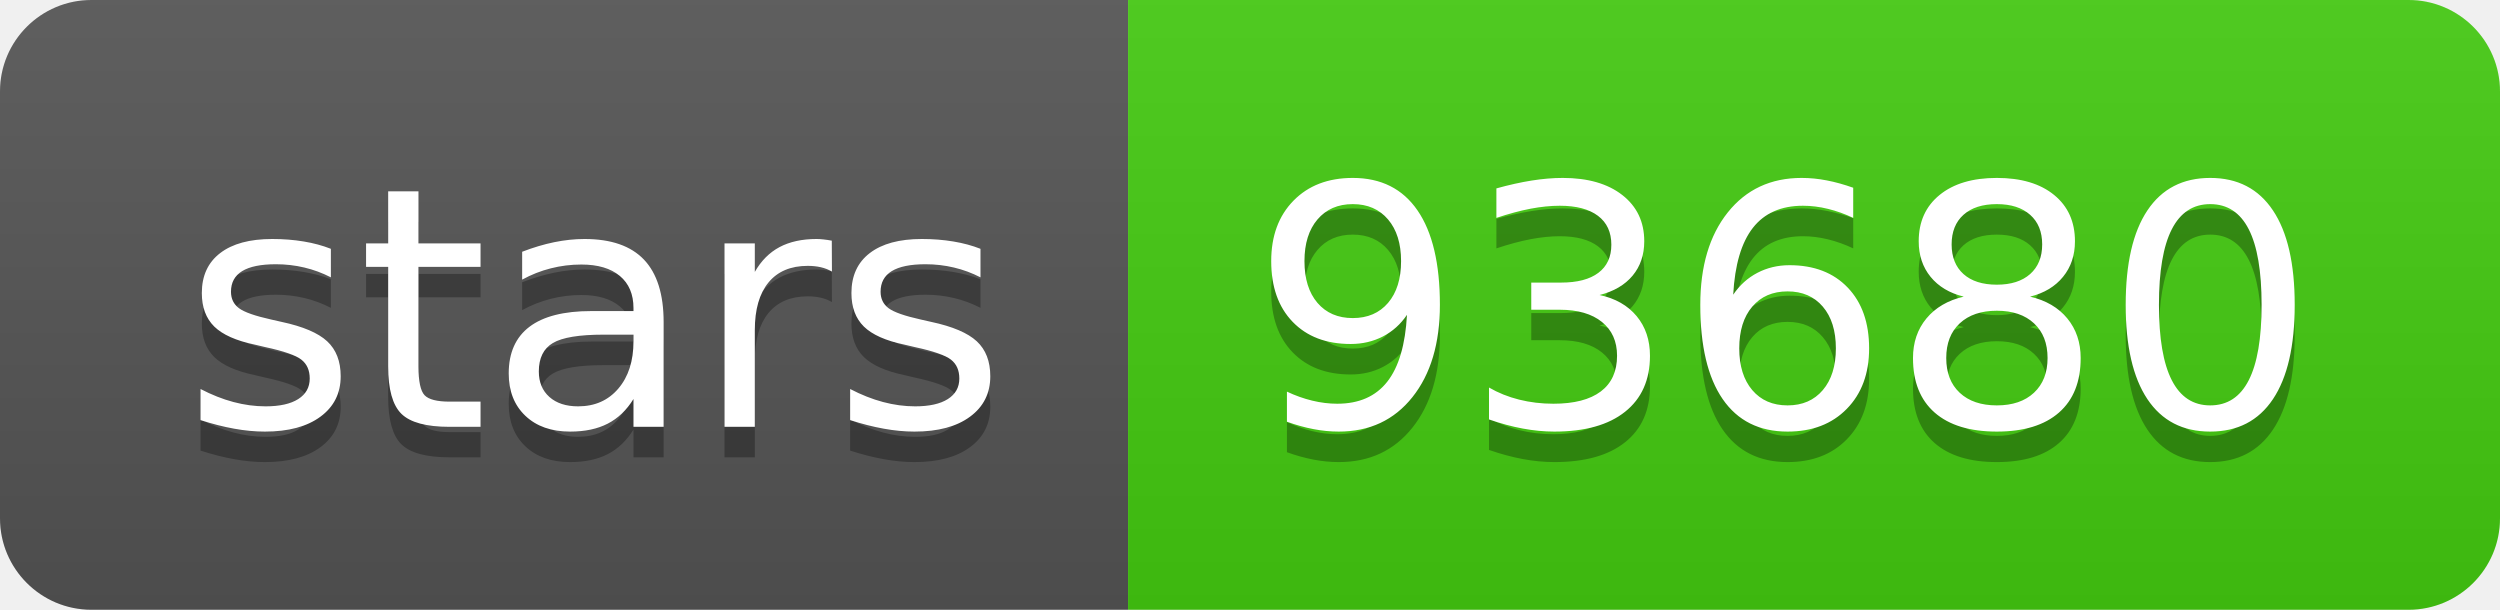
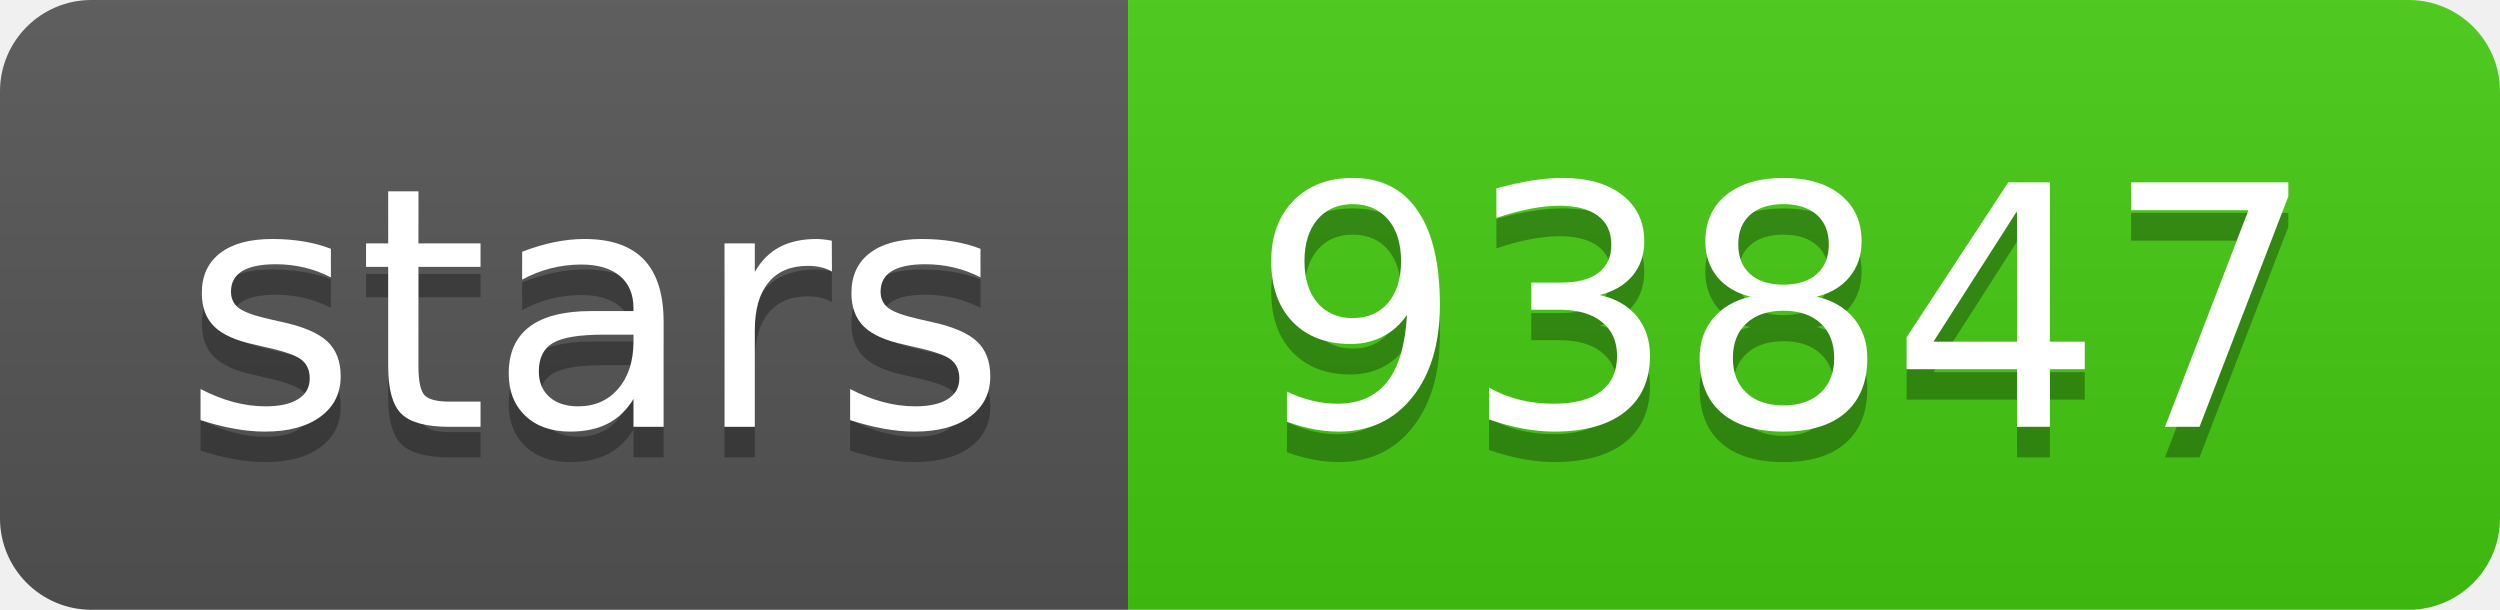
<svg xmlns="http://www.w3.org/2000/svg" width="82" height="20">
  <linearGradient id="s" x2="0" y2="100%">
    <stop offset="0" stop-color="#bbb" stop-opacity=".1" />
    <stop offset="1" stop-opacity=".1" />
  </linearGradient>
  <clipPath id="r">
    <rect width="82" height="20" rx="3" fill="#fff" />
  </clipPath>
  <g clip-path="url(#r)">
    <rect width="37" height="20" fill="#555" />
    <rect x="37" width="45" height="20" fill="#4c1" />
    <rect width="82" height="20" fill="url(#s)" />
  </g>
  <g fill="#fff" text-anchor="middle" font-family="Verdana,Geneva,DejaVu Sans,sans-serif" text-rendering="geometricPrecision" font-size="110">
    <text x="195" y="150" fill="#010101" fill-opacity=".3" transform="scale(.1)" textLength="270">stars</text>
    <text x="195" y="140" transform="scale(.1)" textLength="270">stars</text>
-     <text x="585" y="150" fill="#010101" fill-opacity=".3" transform="scale(.1)" textLength="350">93680</text>
-     <text x="585" y="140" transform="scale(.1)" textLength="350">93680</text>
+     <text x="585" y="150" fill="#010101" fill-opacity=".3" transform="scale(.1)" textLength="350">93847</text>
+     <text x="585" y="140" transform="scale(.1)" textLength="350">93847</text>
  </g>
</svg>
